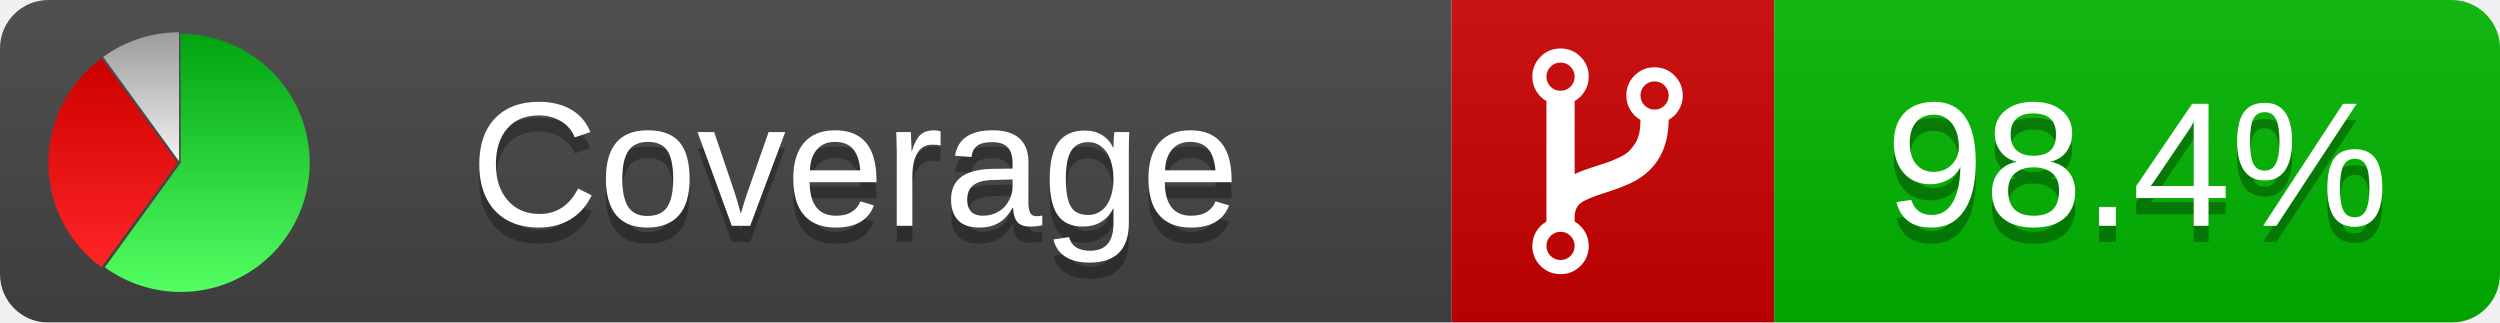
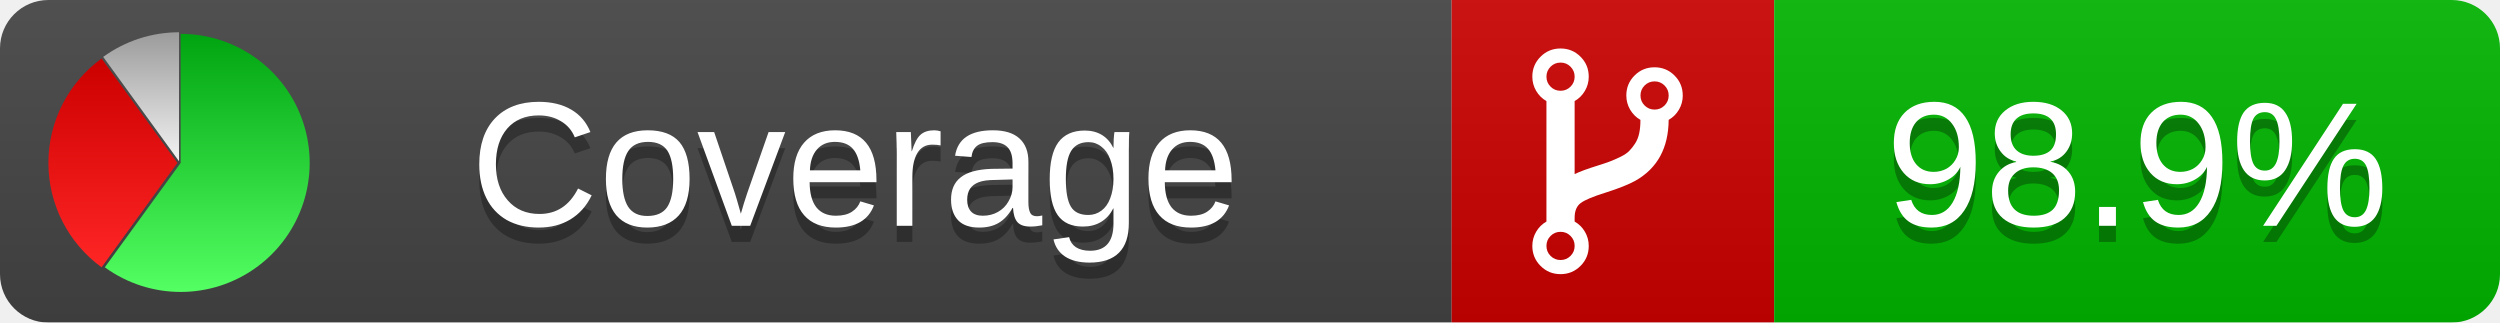
<svg xmlns="http://www.w3.org/2000/svg" xmlns:xlink="http://www.w3.org/1999/xlink" width="155" height="20">
  <style type="text/css">
          
            @keyframes fade1 {
                0% { visibility: visible; opacity: 1; }
               27% { visibility: visible; opacity: 1; }
               33% { visibility: hidden; opacity: 0; }
               60% { visibility: hidden; opacity: 0; }
               66% { visibility: hidden; opacity: 0; }
               93% { visibility: hidden; opacity: 0; }
              100% { visibility: visible; opacity: 1; }
            }
            @keyframes fade2 {
                0% { visibility: hidden; opacity: 0; }
               27% { visibility: hidden; opacity: 0; }
               33% { visibility: visible; opacity: 1; }
               60% { visibility: visible; opacity: 1; }
               66% { visibility: hidden; opacity: 0; }
               93% { visibility: hidden; opacity: 0; }
              100% { visibility: hidden; opacity: 0; }
            }
            @keyframes fade3 {
                0% { visibility: hidden; opacity: 0; }
               27% { visibility: hidden; opacity: 0; }
               33% { visibility: hidden; opacity: 0; }
               60% { visibility: hidden; opacity: 0; }
               66% { visibility: visible; opacity: 1; }
               93% { visibility: visible; opacity: 1; }
              100% { visibility: hidden; opacity: 0; }
            }
            .linecoverage {
                animation-duration: 15s;
                animation-name: fade1;
                animation-iteration-count: infinite;
            }
            .branchcoverage {
                animation-duration: 15s;
                animation-name: fade2;
                animation-iteration-count: infinite;
            }
            .methodcoverage {
                animation-duration: 15s;
                animation-name: fade3;
                animation-iteration-count: infinite;
            }
          
    </style>
  <defs>
    <linearGradient id="gradient" x2="0" y2="100%">
      <stop offset="0" stop-color="#bbb" stop-opacity=".1" />
      <stop offset="1" stop-opacity=".1" />
    </linearGradient>
    <linearGradient id="green" x2="0" y2="100%">
      <stop offset="0" stop-color="#00A410" />
      <stop offset="1" stop-color="#53FF63" />
    </linearGradient>
    <linearGradient id="red" x2="0" y2="100%">
      <stop offset="0" stop-color="#C00" />
      <stop offset="1" stop-color="#FF2525" />
    </linearGradient>
    <linearGradient id="gray" x2="0" y2="100%">
      <stop offset="0" stop-color="#9B9B9B" />
      <stop offset="1" stop-color="#F3F3F3" />
    </linearGradient>
    <mask id="mask">
      <rect width="155" height="20" rx="3" fill="#fff" />
    </mask>
    <g id="icon">
      <path style="fill:url(#green);" d="M205,202.5 l0,-200 a200,200 0 1,1 -117.558,361.803 z" />
      <path style="fill:url(#red);" d="M200,202.5 l-117.558,161.803 a200,200 0 0,1 0,-323.607 z" />
      <path style="fill:url(#gray);" d="M202.5,200 l-117.558,-161.803 a200,200 0 0,1 117.558,-38.196 z" />
    </g>
  </defs>
  <g mask="url(#mask)">
    <rect x="0" y="0" width="90" height="20" fill="#444" />
    <rect x="90" y="0" width="20" height="20" fill="#c00" />
    <rect x="110" y="0" width="45" height="20" fill="#00B600" />
    <rect x="0" y="0" width="155" height="20" fill="url(#gradient)" />
  </g>
  <g>
    <path class="" fill="#fff" d="m 97.628,15.247 q 0,-0.364 -0.255,-0.619 -0.255,-0.255 -0.619,-0.255 -0.364,0 -0.619,0.255 -0.255,0.255 -0.255,0.619 0,0.364 0.255,0.619 0.255,0.255 0.619,0.255 0.364,0 0.619,-0.255 0.255,-0.255 0.255,-0.619 z m 0,-10.493 q 0,-0.364 -0.255,-0.619 -0.255,-0.255 -0.619,-0.255 -0.364,0 -0.619,0.255 -0.255,0.255 -0.255,0.619 0,0.364 0.255,0.619 0.255,0.255 0.619,0.255 0.364,0 0.619,-0.255 0.255,-0.255 0.255,-0.619 z m 5.83,1.166 q 0,-0.364 -0.255,-0.619 -0.255,-0.255 -0.619,-0.255 -0.364,0 -0.619,0.255 -0.255,0.255 -0.255,0.619 0,0.364 0.255,0.619 0.255,0.255 0.619,0.255 0.364,0 0.619,-0.255 0.255,-0.255 0.255,-0.619 z m 0.874,0 q 0,0.474 -0.237,0.879 -0.237,0.405 -0.638,0.633 -0.018,2.614 -2.059,3.771 -0.619,0.346 -1.849,0.738 -1.166,0.364 -1.544,0.647 -0.378,0.282 -0.378,0.911 l 0,0.237 q 0.401,0.228 0.638,0.633 0.237,0.405 0.237,0.879 0,0.729 -0.51,1.239 -0.51,0.51 -1.239,0.51 -0.729,0 -1.239,-0.51 -0.51,-0.51 -0.51,-1.239 0,-0.474 0.237,-0.879 0.237,-0.405 0.638,-0.633 l 0,-7.469 q -0.401,-0.228 -0.638,-0.633 -0.237,-0.405 -0.237,-0.879 0,-0.729 0.51,-1.239 0.51,-0.51 1.239,-0.51 0.729,0 1.239,0.51 0.51,0.51 0.51,1.239 0,0.474 -0.237,0.879 -0.237,0.405 -0.638,0.633 l 0,4.527 q 0.492,-0.237 1.403,-0.519 0.501,-0.155 0.797,-0.269 0.296,-0.114 0.642,-0.282 0.346,-0.169 0.537,-0.36 0.191,-0.191 0.369,-0.465 0.178,-0.273 0.255,-0.633 0.077,-0.36 0.077,-0.833 -0.401,-0.228 -0.638,-0.633 -0.237,-0.405 -0.237,-0.879 0,-0.729 0.51,-1.239 0.51,-0.51 1.239,-0.51 0.729,0 1.239,0.51 0.51,0.51 0.51,1.239 z" />
  </g>
  <g fill="#fff" text-anchor="middle" font-family="Verdana,Arial,Geneva,sans-serif" font-size="11">
    <a xlink:href="https://github.com/danielpalme/ReportGenerator" target="_top">
      <use xlink:href="#icon" transform="translate(3,2) scale(.04)" />
    </a>
    <text x="53" y="15" fill="#010101" fill-opacity=".3">Coverage</text>
    <text x="53" y="14" fill="#fff">Coverage</text>
-     <text class="" x="132.5" y="15" fill="#010101" fill-opacity=".3">98.4%</text>
-     <text class="" x="132.5" y="14">98.4%</text>
+     <text class="" x="132.5" y="15" fill="#010101" fill-opacity=".3">98.9%</text>
+     <text class="" x="132.5" y="14">98.9%</text>
  </g>
  <g>
    <rect class="" x="90" y="0" width="65" height="20" fill-opacity="0" />
  </g>
</svg>
